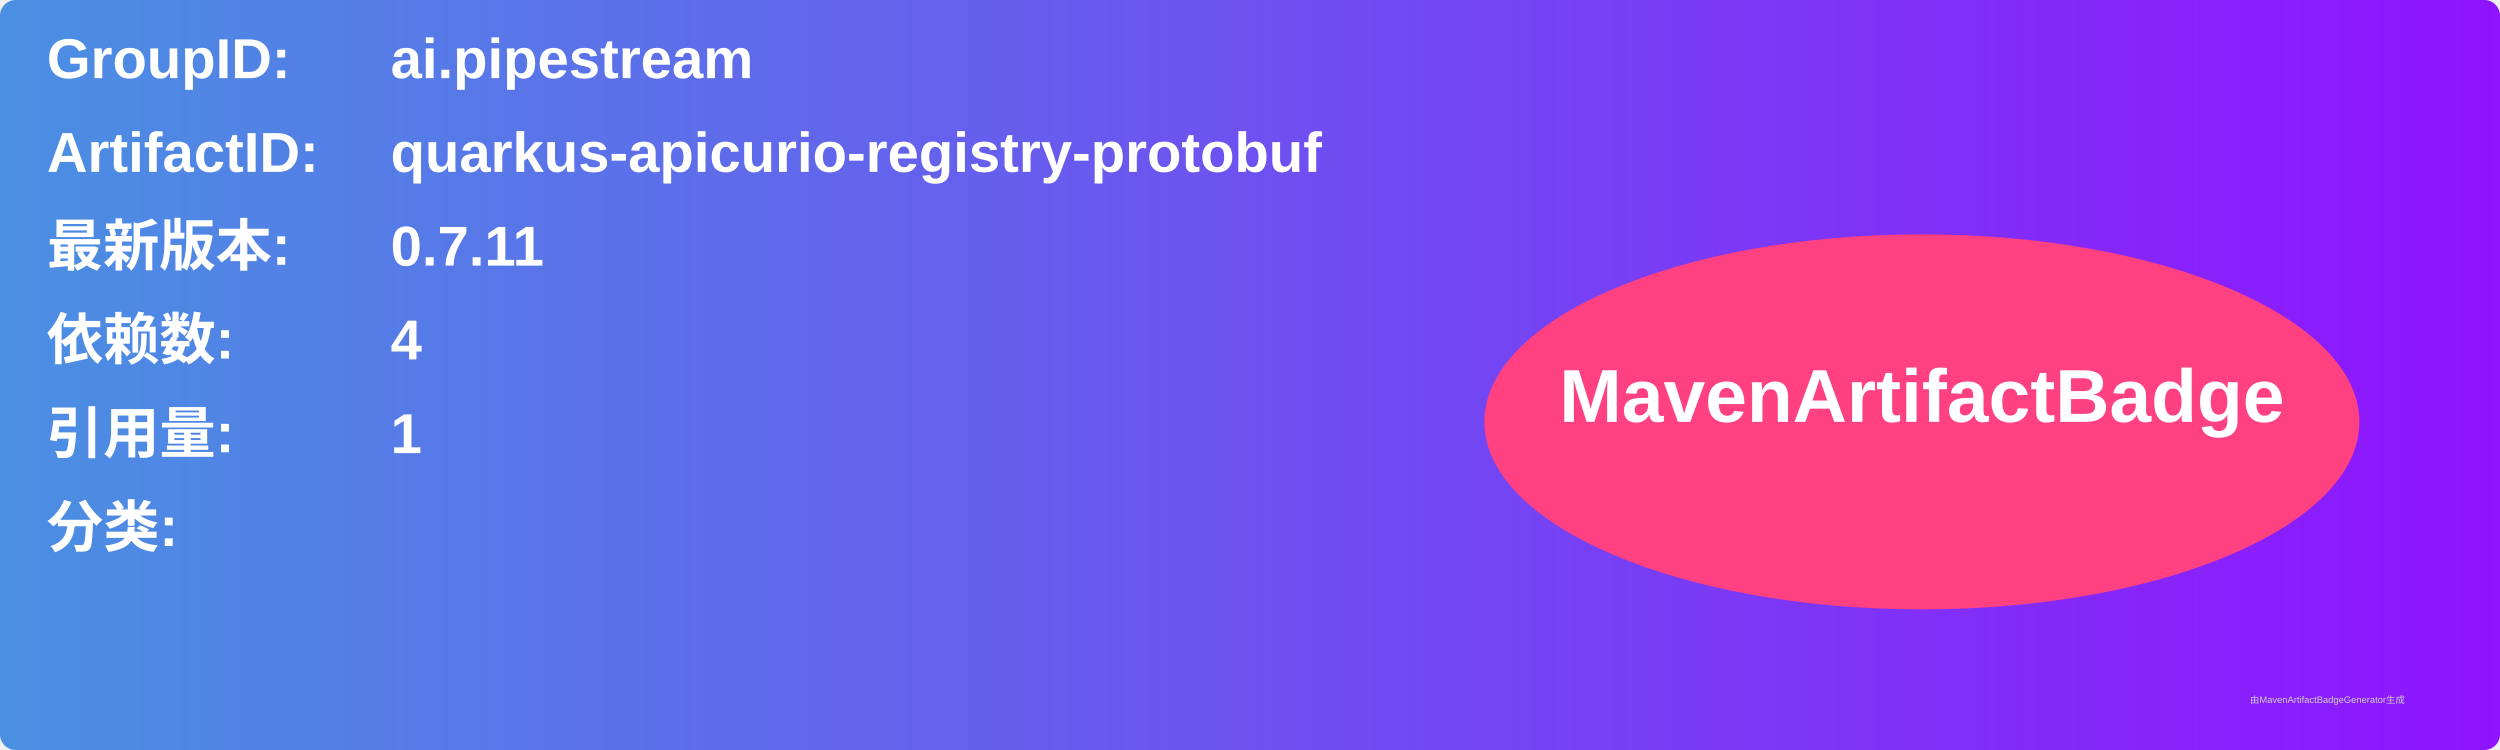
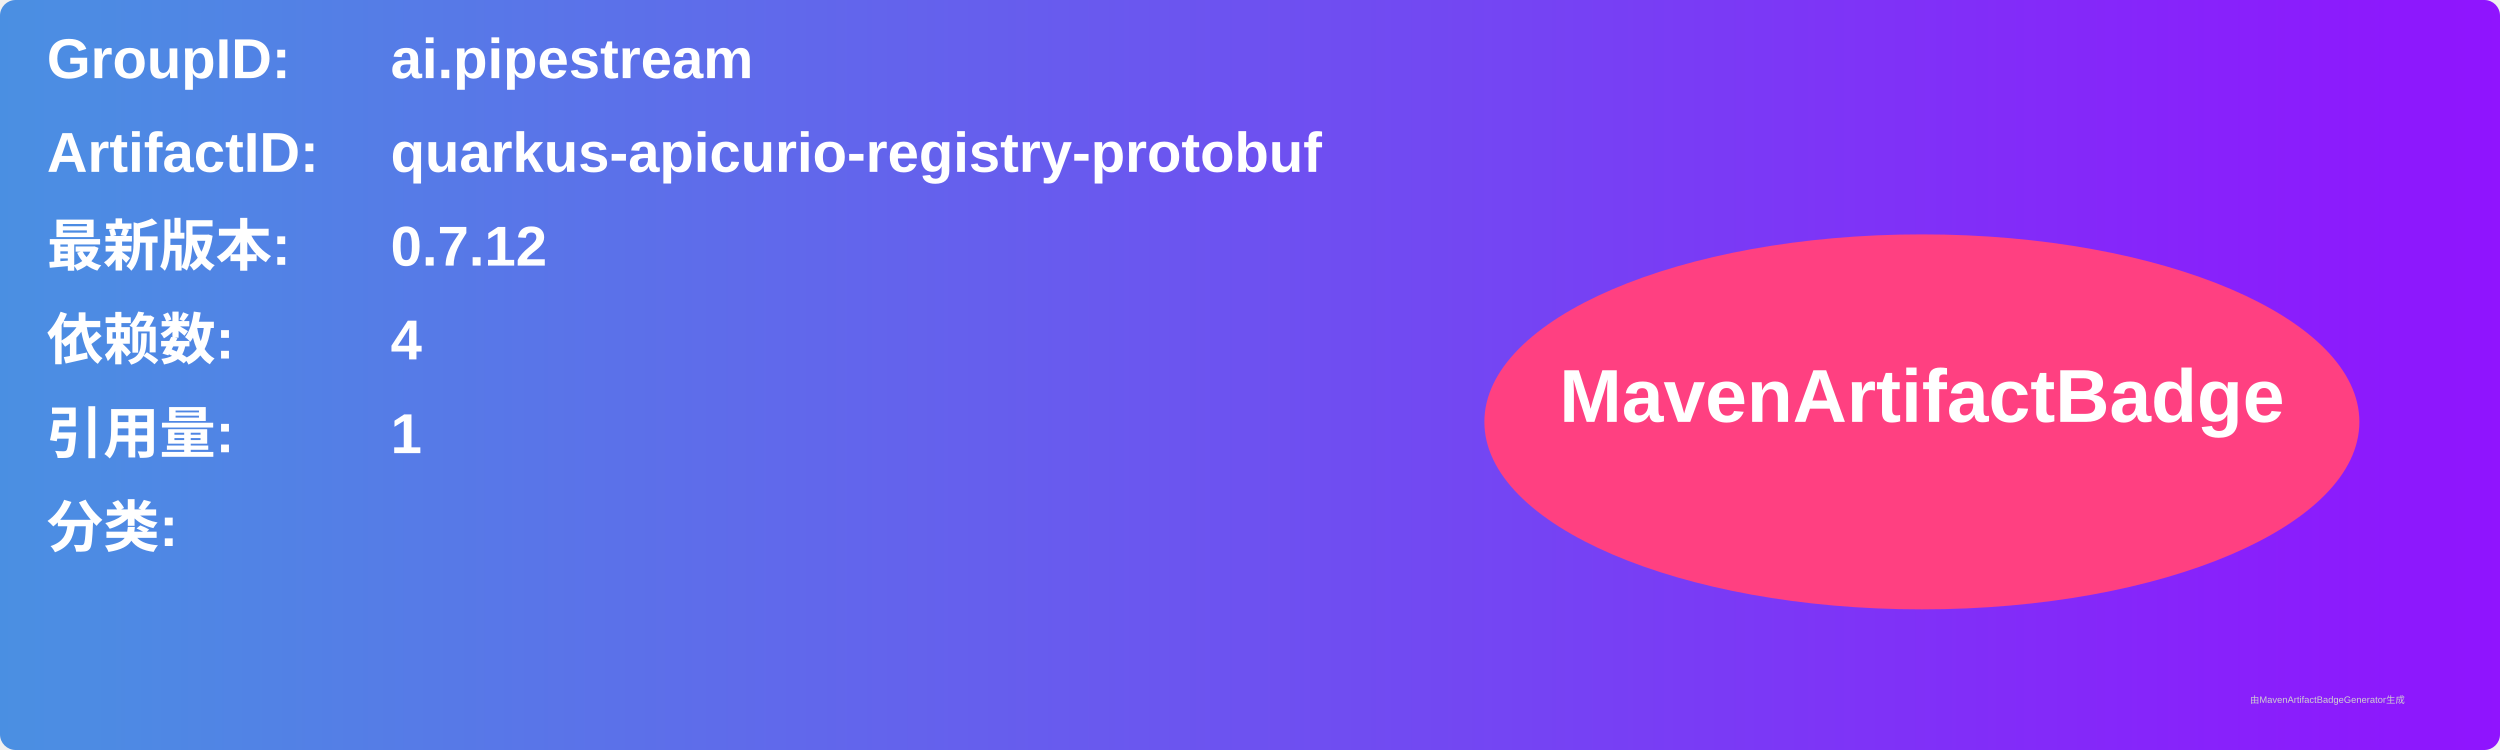
<svg xmlns="http://www.w3.org/2000/svg" width="800" height="240" viewBox="0 0 800 240">
  <linearGradient id="grad" x1="0%" y1="0%" x2="100%" y2="0%">
    <stop offset="0%" stop-color="#4a90e2" />
    <stop offset="100%" stop-color="#9013fe" />
  </linearGradient>
  <rect width="100%" height="100%" rx="5" ry="5" fill="url(#grad)" />
  <g transform="translate(15, 15)">
    <text x="0" y="10" font-family="Arial" font-size="18" fill="white" font-weight="bold" width="260">GroupID:</text>
    <text x="110" y="10" font-family="Arial" font-size="18" fill="white" font-weight="bold" width="460">ai.pipestream</text>
    <text x="0" y="40" font-family="Arial" font-size="18" fill="white" font-weight="bold" width="260">ArtifactID:</text>
    <text x="110" y="40" font-family="Arial" font-size="18" fill="white" font-weight="bold" width="460">quarkus-apicurio-registry-protobuf</text>
    <text x="0" y="70" font-family="Arial" font-size="18" fill="white" font-weight="bold">最新版本:</text>
    <text x="110" y="70" font-family="Arial" font-size="18" fill="white" font-weight="bold">
-       <tspan font-weight="bold">0.7.11</tspan>
+       <tspan font-weight="bold">0.7.12</tspan>
    </text>
    <text x="0" y="100" font-family="Arial" font-size="18" fill="white" font-weight="bold">依赖数: </text>
    <text x="110" y="100" font-family="Arial" font-size="18" fill="white">
      <tspan font-weight="bold">4</tspan>
    </text>
    <text x="0" y="130" font-family="Arial" font-size="18" fill="white" font-weight="bold">引用量: </text>
    <text x="110" y="130" font-family="Arial" font-size="18" fill="white">
      <tspan font-weight="bold">1</tspan>
    </text>
    <text x="0" y="160" font-family="Arial" font-size="18" fill="white" font-weight="bold">分类:</text>
    <text x="10" y="190" font-family="Arial" font-size="10" fill="white">
      <tspan font-weight="bold" />
    </text>
    <ellipse cx="600" cy="120" rx="140" ry="60" fill="#ff4081" />
    <text x="600" y="120" text-anchor="middle" font-family="Arial" font-size="24" fill="white" font-weight="bold">MavenArtifactBadge</text>
  </g>
  <text x="720" y="225" font-family="Arial" font-size="3" fill="#d0d0d0">由MavenArtifactBadgeGenerator生成</text>
</svg>
